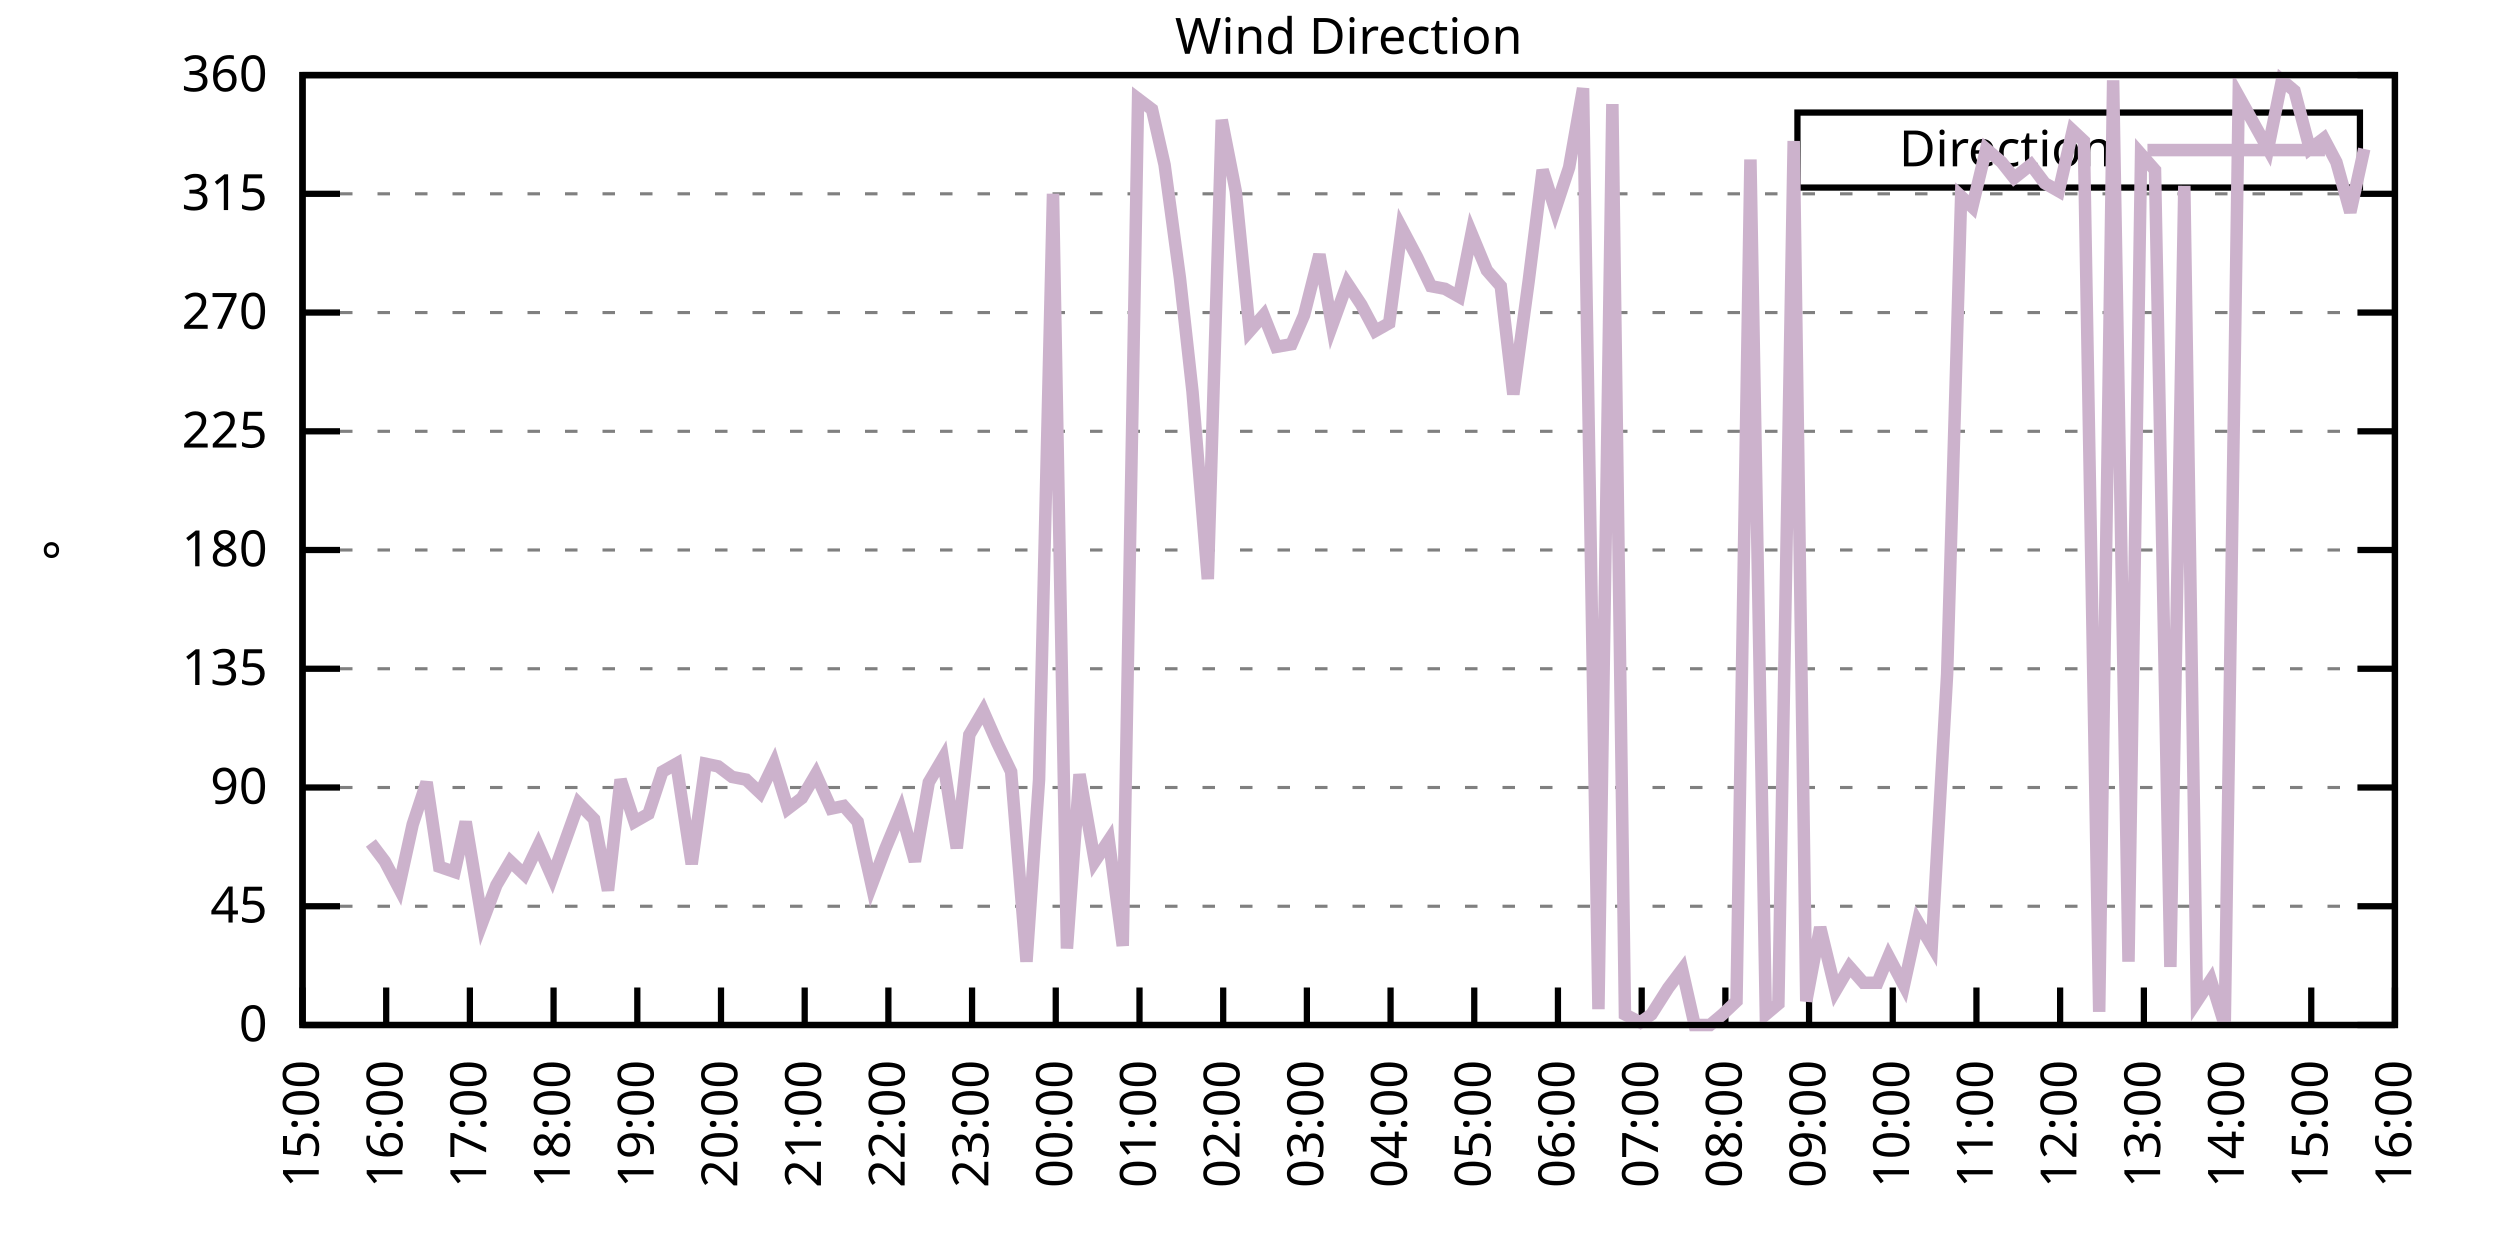
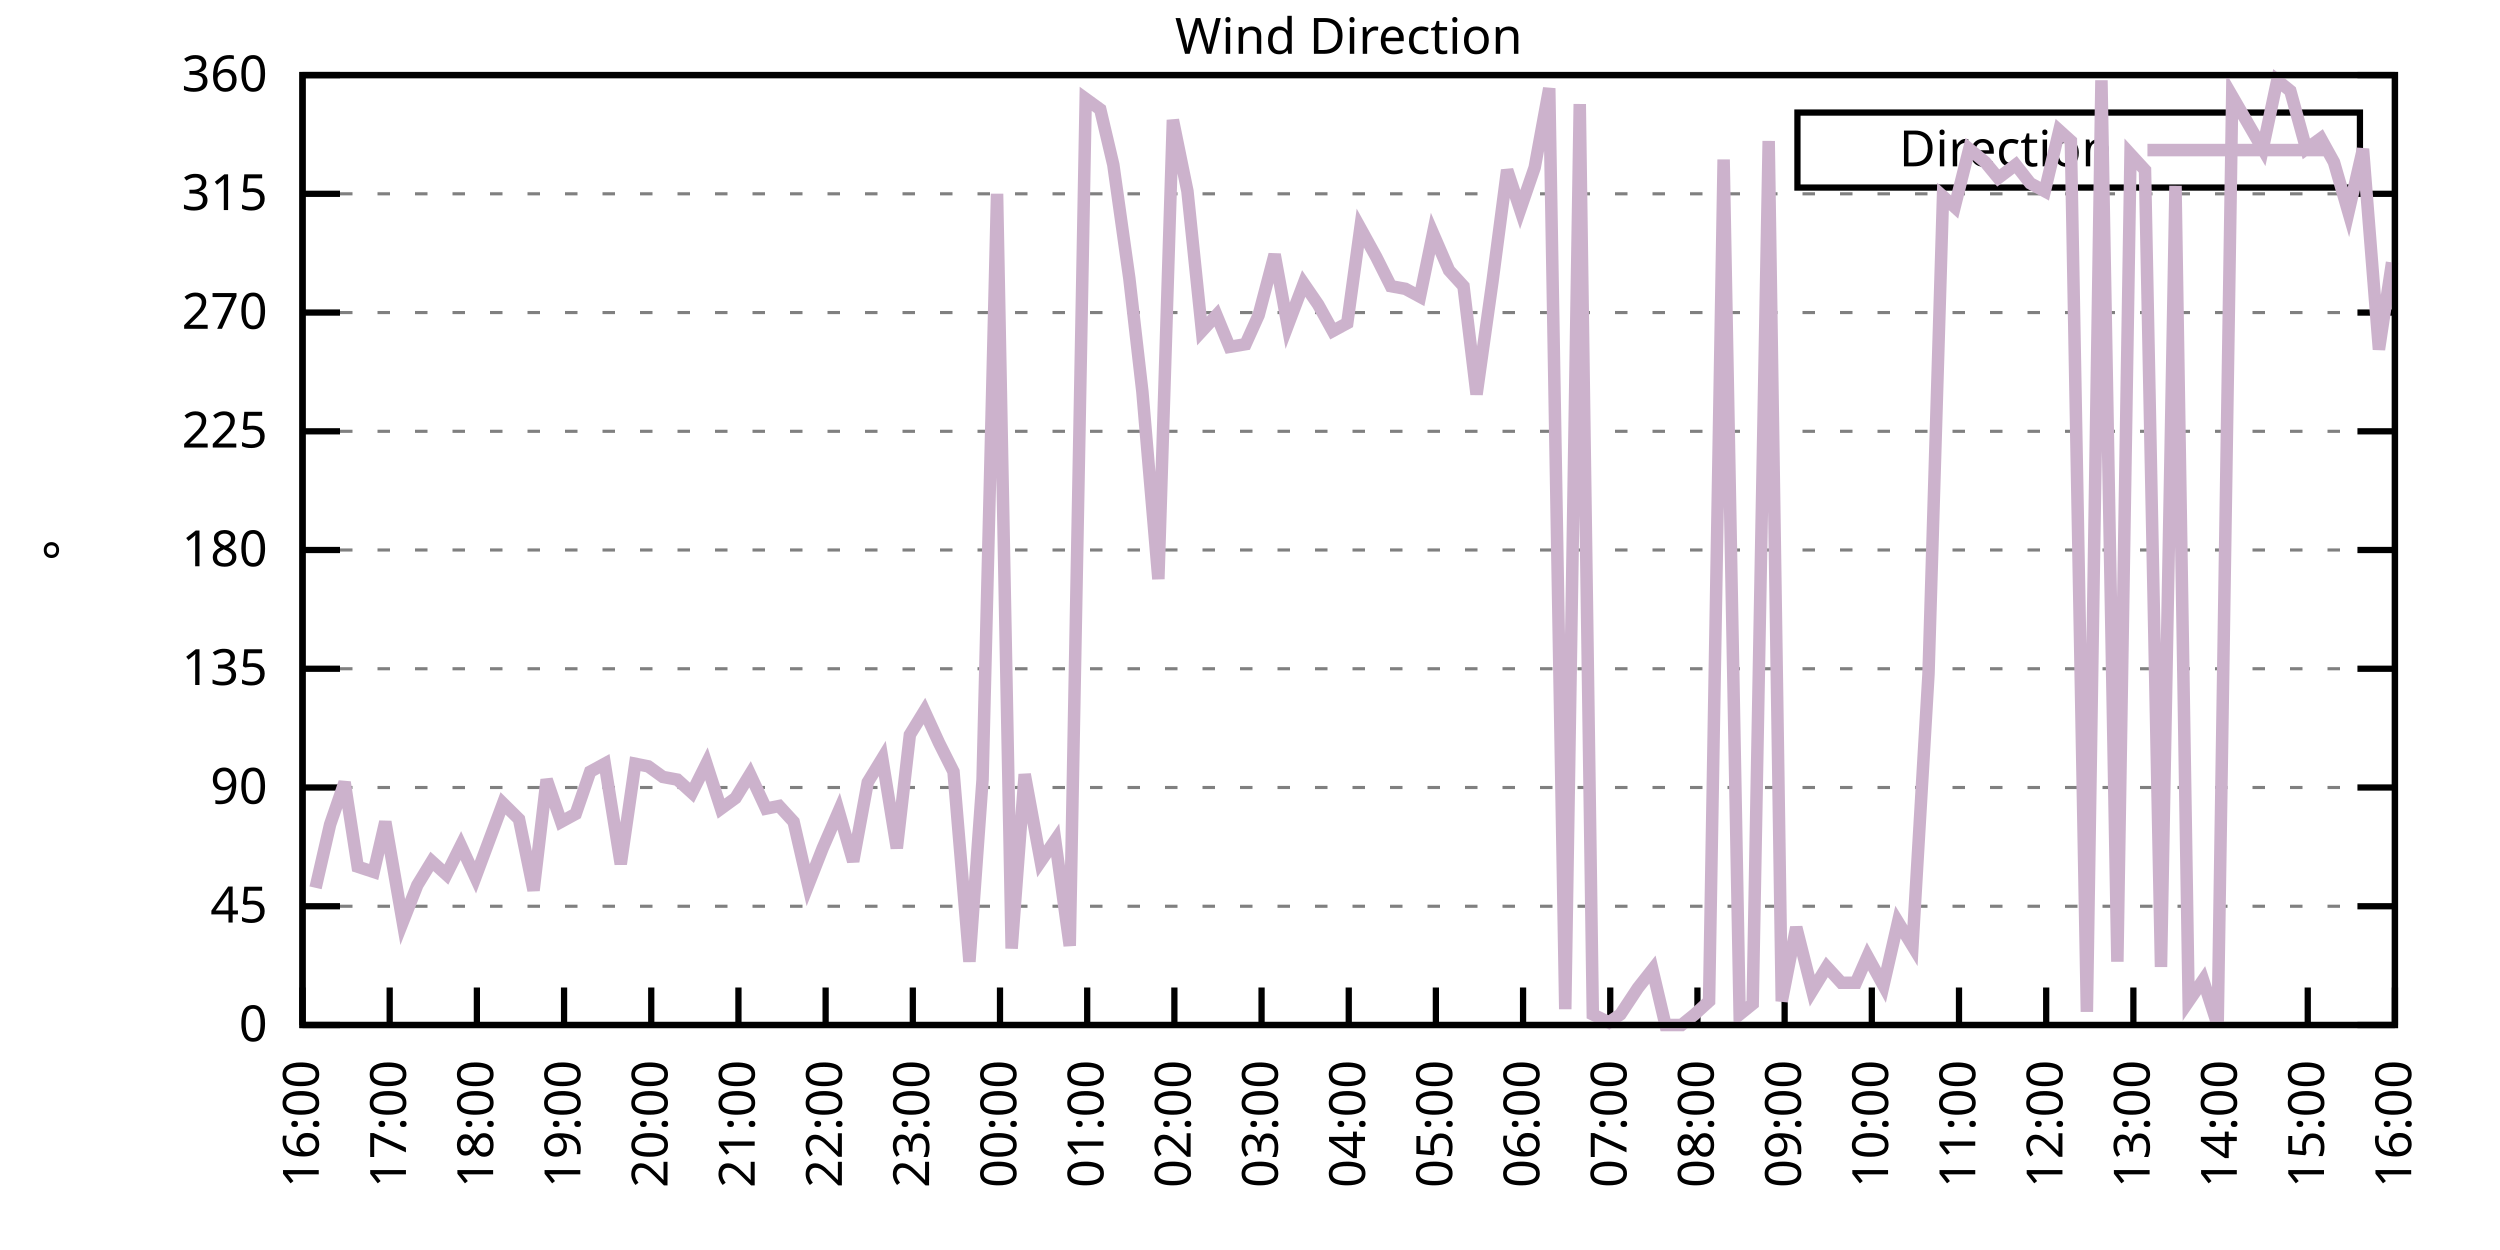
<svg xmlns="http://www.w3.org/2000/svg" xmlns:xlink="http://www.w3.org/1999/xlink" width="400" height="200" viewBox="0 0 400 200">
  <g id="gnuplot_canvas">
    <rect x="0" y="0" width="400" height="200" fill="none" />
    <defs>
      <circle id="gpDot" r="0.5" stroke-width="0.5" stroke="currentColor" />
      <path id="gpPt0" stroke-width="0.333" stroke="currentColor" d="M-1,0 h2 M0,-1 v2" />
      <path id="gpPt1" stroke-width="0.333" stroke="currentColor" d="M-1,-1 L1,1 M1,-1 L-1,1" />
      <path id="gpPt2" stroke-width="0.333" stroke="currentColor" d="M-1,0 L1,0 M0,-1 L0,1 M-1,-1 L1,1 M-1,1 L1,-1" />
      <rect id="gpPt3" stroke-width="0.333" stroke="currentColor" x="-1" y="-1" width="2" height="2" />
      <rect id="gpPt4" stroke-width="0.333" stroke="currentColor" fill="currentColor" x="-1" y="-1" width="2" height="2" />
      <circle id="gpPt5" stroke-width="0.333" stroke="currentColor" cx="0" cy="0" r="1" />
      <use xlink:href="#gpPt5" id="gpPt6" fill="currentColor" stroke="none" />
      <path id="gpPt7" stroke-width="0.333" stroke="currentColor" d="M0,-1.33 L-1.33,0.67 L1.33,0.67 z" />
      <use xlink:href="#gpPt7" id="gpPt8" fill="currentColor" stroke="none" />
      <use xlink:href="#gpPt7" id="gpPt9" stroke="currentColor" transform="rotate(180)" />
      <use xlink:href="#gpPt9" id="gpPt10" fill="currentColor" stroke="none" />
      <use xlink:href="#gpPt3" id="gpPt11" stroke="currentColor" transform="rotate(45)" />
      <use xlink:href="#gpPt11" id="gpPt12" fill="currentColor" stroke="none" />
      <path id="gpPt13" stroke-width="0.333" stroke="currentColor" d="M0,1.330 L1.265,0.411 L0.782,-1.067 L-0.782,-1.076 L-1.265,0.411 z" />
      <use xlink:href="#gpPt13" id="gpPt14" fill="currentColor" stroke="none" />
      <filter id="textbox" filterUnits="objectBoundingBox" x="0" y="0" height="1" width="1">
        <feFlood flood-color="white" flood-opacity="1" result="bgnd" />
        <feComposite in="SourceGraphic" in2="bgnd" operator="atop" />
      </filter>
      <filter id="greybox" filterUnits="objectBoundingBox" x="0" y="0" height="1" width="1">
        <feFlood flood-color="lightgrey" flood-opacity="1" result="grey" />
        <feComposite in="SourceGraphic" in2="grey" operator="atop" />
      </filter>
    </defs>
    <g fill="none" color="white" stroke="currentColor" stroke-width="1.00" stroke-linecap="butt" stroke-linejoin="miter">
</g>
    <g fill="none" color="black" stroke="currentColor" stroke-width="1.00" stroke-linecap="butt" stroke-linejoin="miter">
      <g stroke="none" shape-rendering="crispEdges">
        <polygon fill="rgb(255, 255, 255)" points="48.40,164.00 383.18,164.00 383.18,12.02 48.40,12.02 " />
      </g>
    </g>
    <g fill="none" color="black" stroke="currentColor" stroke-width="1.00" stroke-linecap="butt" stroke-linejoin="miter">
</g>
    <g fill="none" color="black" stroke="black" stroke-width="0.50" stroke-linecap="butt" stroke-linejoin="miter">
</g>
    <g fill="none" color="gray" stroke="currentColor" stroke-width="0.50" stroke-linecap="butt" stroke-linejoin="miter">
      <path stroke="gray" stroke-dasharray="2,4" class="gridline" d="M48.40,164.00 L383.19,164.00  " />
    </g>
    <g fill="none" color="gray" stroke="gray" stroke-width="1.00" stroke-linecap="butt" stroke-linejoin="miter">
</g>
    <g fill="none" color="black" stroke="currentColor" stroke-width="1.00" stroke-linecap="butt" stroke-linejoin="miter">
      <path stroke="black" d="M48.40,164.00 L54.40,164.00 M383.19,164.00 L377.19,164.00  " />
      <g transform="translate(42.80,166.60)" stroke="none" fill="black" font-family="Sans" font-size="8.00" text-anchor="end">
        <text>
          <tspan font-family="Sans"> 0</tspan>
        </text>
      </g>
    </g>
    <g fill="none" color="black" stroke="currentColor" stroke-width="1.00" stroke-linecap="butt" stroke-linejoin="miter">
</g>
    <g fill="none" color="black" stroke="black" stroke-width="0.50" stroke-linecap="butt" stroke-linejoin="miter">
</g>
    <g fill="none" color="gray" stroke="currentColor" stroke-width="0.50" stroke-linecap="butt" stroke-linejoin="miter">
      <path stroke="gray" stroke-dasharray="2,4" class="gridline" d="M48.40,145.00 L383.19,145.00  " />
    </g>
    <g fill="none" color="gray" stroke="gray" stroke-width="1.00" stroke-linecap="butt" stroke-linejoin="miter">
</g>
    <g fill="none" color="black" stroke="currentColor" stroke-width="1.00" stroke-linecap="butt" stroke-linejoin="miter">
      <path stroke="black" d="M48.40,145.00 L54.40,145.00 M383.19,145.00 L377.19,145.00  " />
      <g transform="translate(42.80,147.60)" stroke="none" fill="black" font-family="Sans" font-size="8.00" text-anchor="end">
        <text>
          <tspan font-family="Sans"> 45</tspan>
        </text>
      </g>
    </g>
    <g fill="none" color="black" stroke="currentColor" stroke-width="1.00" stroke-linecap="butt" stroke-linejoin="miter">
</g>
    <g fill="none" color="black" stroke="black" stroke-width="0.50" stroke-linecap="butt" stroke-linejoin="miter">
</g>
    <g fill="none" color="gray" stroke="currentColor" stroke-width="0.50" stroke-linecap="butt" stroke-linejoin="miter">
      <path stroke="gray" stroke-dasharray="2,4" class="gridline" d="M48.40,126.00 L383.19,126.00  " />
    </g>
    <g fill="none" color="gray" stroke="gray" stroke-width="1.00" stroke-linecap="butt" stroke-linejoin="miter">
</g>
    <g fill="none" color="black" stroke="currentColor" stroke-width="1.00" stroke-linecap="butt" stroke-linejoin="miter">
      <path stroke="black" d="M48.40,126.00 L54.40,126.00 M383.19,126.00 L377.19,126.00  " />
      <g transform="translate(42.80,128.60)" stroke="none" fill="black" font-family="Sans" font-size="8.00" text-anchor="end">
        <text>
          <tspan font-family="Sans"> 90</tspan>
        </text>
      </g>
    </g>
    <g fill="none" color="black" stroke="currentColor" stroke-width="1.00" stroke-linecap="butt" stroke-linejoin="miter">
</g>
    <g fill="none" color="black" stroke="black" stroke-width="0.50" stroke-linecap="butt" stroke-linejoin="miter">
</g>
    <g fill="none" color="gray" stroke="currentColor" stroke-width="0.50" stroke-linecap="butt" stroke-linejoin="miter">
      <path stroke="gray" stroke-dasharray="2,4" class="gridline" d="M48.40,107.00 L383.19,107.00  " />
    </g>
    <g fill="none" color="gray" stroke="gray" stroke-width="1.00" stroke-linecap="butt" stroke-linejoin="miter">
</g>
    <g fill="none" color="black" stroke="currentColor" stroke-width="1.00" stroke-linecap="butt" stroke-linejoin="miter">
      <path stroke="black" d="M48.40,107.00 L54.40,107.00 M383.19,107.00 L377.19,107.00  " />
      <g transform="translate(42.80,109.60)" stroke="none" fill="black" font-family="Sans" font-size="8.00" text-anchor="end">
        <text>
          <tspan font-family="Sans"> 135</tspan>
        </text>
      </g>
    </g>
    <g fill="none" color="black" stroke="currentColor" stroke-width="1.00" stroke-linecap="butt" stroke-linejoin="miter">
</g>
    <g fill="none" color="black" stroke="black" stroke-width="0.50" stroke-linecap="butt" stroke-linejoin="miter">
</g>
    <g fill="none" color="gray" stroke="currentColor" stroke-width="0.50" stroke-linecap="butt" stroke-linejoin="miter">
      <path stroke="gray" stroke-dasharray="2,4" class="gridline" d="M48.40,88.00 L383.19,88.00  " />
    </g>
    <g fill="none" color="gray" stroke="gray" stroke-width="1.00" stroke-linecap="butt" stroke-linejoin="miter">
</g>
    <g fill="none" color="black" stroke="currentColor" stroke-width="1.00" stroke-linecap="butt" stroke-linejoin="miter">
      <path stroke="black" d="M48.40,88.00 L54.40,88.00 M383.19,88.00 L377.19,88.00  " />
      <g transform="translate(42.80,90.60)" stroke="none" fill="black" font-family="Sans" font-size="8.00" text-anchor="end">
        <text>
          <tspan font-family="Sans"> 180</tspan>
        </text>
      </g>
    </g>
    <g fill="none" color="black" stroke="currentColor" stroke-width="1.00" stroke-linecap="butt" stroke-linejoin="miter">
</g>
    <g fill="none" color="black" stroke="black" stroke-width="0.50" stroke-linecap="butt" stroke-linejoin="miter">
</g>
    <g fill="none" color="gray" stroke="currentColor" stroke-width="0.50" stroke-linecap="butt" stroke-linejoin="miter">
      <path stroke="gray" stroke-dasharray="2,4" class="gridline" d="M48.40,69.01 L383.19,69.01  " />
    </g>
    <g fill="none" color="gray" stroke="gray" stroke-width="1.00" stroke-linecap="butt" stroke-linejoin="miter">
</g>
    <g fill="none" color="black" stroke="currentColor" stroke-width="1.00" stroke-linecap="butt" stroke-linejoin="miter">
      <path stroke="black" d="M48.40,69.01 L54.40,69.01 M383.19,69.01 L377.19,69.01  " />
      <g transform="translate(42.80,71.61)" stroke="none" fill="black" font-family="Sans" font-size="8.00" text-anchor="end">
        <text>
          <tspan font-family="Sans"> 225</tspan>
        </text>
      </g>
    </g>
    <g fill="none" color="black" stroke="currentColor" stroke-width="1.00" stroke-linecap="butt" stroke-linejoin="miter">
</g>
    <g fill="none" color="black" stroke="black" stroke-width="0.50" stroke-linecap="butt" stroke-linejoin="miter">
</g>
    <g fill="none" color="gray" stroke="currentColor" stroke-width="0.50" stroke-linecap="butt" stroke-linejoin="miter">
      <path stroke="gray" stroke-dasharray="2,4" class="gridline" d="M48.40,50.01 L383.19,50.01  " />
    </g>
    <g fill="none" color="gray" stroke="gray" stroke-width="1.00" stroke-linecap="butt" stroke-linejoin="miter">
</g>
    <g fill="none" color="black" stroke="currentColor" stroke-width="1.00" stroke-linecap="butt" stroke-linejoin="miter">
      <path stroke="black" d="M48.40,50.01 L54.40,50.01 M383.19,50.01 L377.19,50.01  " />
      <g transform="translate(42.80,52.61)" stroke="none" fill="black" font-family="Sans" font-size="8.00" text-anchor="end">
        <text>
          <tspan font-family="Sans"> 270</tspan>
        </text>
      </g>
    </g>
    <g fill="none" color="black" stroke="currentColor" stroke-width="1.00" stroke-linecap="butt" stroke-linejoin="miter">
</g>
    <g fill="none" color="black" stroke="black" stroke-width="0.50" stroke-linecap="butt" stroke-linejoin="miter">
</g>
    <g fill="none" color="gray" stroke="currentColor" stroke-width="0.50" stroke-linecap="butt" stroke-linejoin="miter">
      <path stroke="gray" stroke-dasharray="2,4" class="gridline" d="M48.40,31.01 L383.19,31.01  " />
    </g>
    <g fill="none" color="gray" stroke="gray" stroke-width="1.00" stroke-linecap="butt" stroke-linejoin="miter">
</g>
    <g fill="none" color="black" stroke="currentColor" stroke-width="1.00" stroke-linecap="butt" stroke-linejoin="miter">
      <path stroke="black" d="M48.40,31.01 L54.40,31.01 M383.19,31.01 L377.19,31.01  " />
      <g transform="translate(42.80,33.61)" stroke="none" fill="black" font-family="Sans" font-size="8.00" text-anchor="end">
        <text>
          <tspan font-family="Sans"> 315</tspan>
        </text>
      </g>
    </g>
    <g fill="none" color="black" stroke="currentColor" stroke-width="1.00" stroke-linecap="butt" stroke-linejoin="miter">
</g>
    <g fill="none" color="black" stroke="black" stroke-width="0.50" stroke-linecap="butt" stroke-linejoin="miter">
</g>
    <g fill="none" color="gray" stroke="currentColor" stroke-width="0.50" stroke-linecap="butt" stroke-linejoin="miter">
      <path stroke="gray" stroke-dasharray="2,4" class="gridline" d="M48.40,12.01 L383.19,12.01  " />
    </g>
    <g fill="none" color="gray" stroke="gray" stroke-width="1.00" stroke-linecap="butt" stroke-linejoin="miter">
</g>
    <g fill="none" color="black" stroke="currentColor" stroke-width="1.00" stroke-linecap="butt" stroke-linejoin="miter">
      <path stroke="black" d="M48.40,12.01 L54.40,12.01 M383.19,12.01 L377.19,12.01  " />
      <g transform="translate(42.80,14.61)" stroke="none" fill="black" font-family="Sans" font-size="8.00" text-anchor="end">
        <text>
          <tspan font-family="Sans"> 360</tspan>
        </text>
      </g>
    </g>
    <g fill="none" color="black" stroke="currentColor" stroke-width="1.00" stroke-linecap="butt" stroke-linejoin="miter">
      <path stroke="black" d="M48.40,164.00 L48.40,158.00  " />
      <g transform="translate(51.00,169.60) rotate(270.00)" stroke="none" fill="black" font-family="Sans" font-size="8.00" text-anchor="end">
        <text>
-           <tspan font-family="Sans">15:00</tspan>
-         </text>
-       </g>
-     </g>
-     <g fill="none" color="black" stroke="currentColor" stroke-width="1.00" stroke-linecap="butt" stroke-linejoin="miter">
-       <path stroke="black" d="M61.79,164.00 L61.79,158.00  " />
-       <g transform="translate(64.39,169.60) rotate(270.00)" stroke="none" fill="black" font-family="Sans" font-size="8.00" text-anchor="end">
-         <text>
          <tspan font-family="Sans">16:00</tspan>
        </text>
      </g>
    </g>
    <g fill="none" color="black" stroke="currentColor" stroke-width="1.00" stroke-linecap="butt" stroke-linejoin="miter">
-       <path stroke="black" d="M75.18,164.00 L75.18,158.00  " />
-       <g transform="translate(77.78,169.60) rotate(270.00)" stroke="none" fill="black" font-family="Sans" font-size="8.00" text-anchor="end">
+       <path stroke="black" d="M62.35,164.00 L62.35,158.00  " />
+       <g transform="translate(64.95,169.60) rotate(270.00)" stroke="none" fill="black" font-family="Sans" font-size="8.00" text-anchor="end">
        <text>
          <tspan font-family="Sans">17:00</tspan>
        </text>
      </g>
    </g>
    <g fill="none" color="black" stroke="currentColor" stroke-width="1.00" stroke-linecap="butt" stroke-linejoin="miter">
-       <path stroke="black" d="M88.57,164.00 L88.57,158.00  " />
-       <g transform="translate(91.17,169.60) rotate(270.00)" stroke="none" fill="black" font-family="Sans" font-size="8.00" text-anchor="end">
+       <path stroke="black" d="M76.30,164.00 L76.30,158.00  " />
+       <g transform="translate(78.90,169.60) rotate(270.00)" stroke="none" fill="black" font-family="Sans" font-size="8.00" text-anchor="end">
        <text>
          <tspan font-family="Sans">18:00</tspan>
        </text>
      </g>
    </g>
    <g fill="none" color="black" stroke="currentColor" stroke-width="1.00" stroke-linecap="butt" stroke-linejoin="miter">
-       <path stroke="black" d="M101.97,164.00 L101.97,158.00  " />
-       <g transform="translate(104.57,169.60) rotate(270.00)" stroke="none" fill="black" font-family="Sans" font-size="8.00" text-anchor="end">
+       <path stroke="black" d="M90.25,164.00 L90.25,158.00  " />
+       <g transform="translate(92.85,169.60) rotate(270.00)" stroke="none" fill="black" font-family="Sans" font-size="8.00" text-anchor="end">
        <text>
          <tspan font-family="Sans">19:00</tspan>
        </text>
      </g>
    </g>
    <g fill="none" color="black" stroke="currentColor" stroke-width="1.00" stroke-linecap="butt" stroke-linejoin="miter">
-       <path stroke="black" d="M115.36,164.00 L115.36,158.00  " />
-       <g transform="translate(117.96,169.60) rotate(270.00)" stroke="none" fill="black" font-family="Sans" font-size="8.00" text-anchor="end">
+       <path stroke="black" d="M104.20,164.00 L104.20,158.00  " />
+       <g transform="translate(106.80,169.60) rotate(270.00)" stroke="none" fill="black" font-family="Sans" font-size="8.00" text-anchor="end">
        <text>
          <tspan font-family="Sans">20:00</tspan>
        </text>
      </g>
    </g>
    <g fill="none" color="black" stroke="currentColor" stroke-width="1.00" stroke-linecap="butt" stroke-linejoin="miter">
-       <path stroke="black" d="M128.75,164.00 L128.75,158.00  " />
-       <g transform="translate(131.35,169.60) rotate(270.00)" stroke="none" fill="black" font-family="Sans" font-size="8.00" text-anchor="end">
+       <path stroke="black" d="M118.15,164.00 L118.15,158.00  " />
+       <g transform="translate(120.75,169.60) rotate(270.00)" stroke="none" fill="black" font-family="Sans" font-size="8.00" text-anchor="end">
        <text>
          <tspan font-family="Sans">21:00</tspan>
        </text>
      </g>
    </g>
    <g fill="none" color="black" stroke="currentColor" stroke-width="1.00" stroke-linecap="butt" stroke-linejoin="miter">
-       <path stroke="black" d="M142.14,164.00 L142.14,158.00  " />
-       <g transform="translate(144.74,169.60) rotate(270.00)" stroke="none" fill="black" font-family="Sans" font-size="8.00" text-anchor="end">
+       <path stroke="black" d="M132.10,164.00 L132.10,158.00  " />
+       <g transform="translate(134.70,169.60) rotate(270.00)" stroke="none" fill="black" font-family="Sans" font-size="8.00" text-anchor="end">
        <text>
          <tspan font-family="Sans">22:00</tspan>
        </text>
      </g>
    </g>
    <g fill="none" color="black" stroke="currentColor" stroke-width="1.00" stroke-linecap="butt" stroke-linejoin="miter">
-       <path stroke="black" d="M155.53,164.00 L155.53,158.00  " />
-       <g transform="translate(158.13,169.60) rotate(270.00)" stroke="none" fill="black" font-family="Sans" font-size="8.00" text-anchor="end">
+       <path stroke="black" d="M146.05,164.00 L146.05,158.00  " />
+       <g transform="translate(148.65,169.60) rotate(270.00)" stroke="none" fill="black" font-family="Sans" font-size="8.00" text-anchor="end">
        <text>
          <tspan font-family="Sans">23:00</tspan>
        </text>
      </g>
    </g>
    <g fill="none" color="black" stroke="currentColor" stroke-width="1.00" stroke-linecap="butt" stroke-linejoin="miter">
-       <path stroke="black" d="M168.92,164.00 L168.92,158.00  " />
-       <g transform="translate(171.52,169.60) rotate(270.00)" stroke="none" fill="black" font-family="Sans" font-size="8.00" text-anchor="end">
+       <path stroke="black" d="M160.00,164.00 L160.00,158.00  " />
+       <g transform="translate(162.60,169.60) rotate(270.00)" stroke="none" fill="black" font-family="Sans" font-size="8.00" text-anchor="end">
        <text>
          <tspan font-family="Sans">00:00</tspan>
        </text>
      </g>
    </g>
    <g fill="none" color="black" stroke="currentColor" stroke-width="1.00" stroke-linecap="butt" stroke-linejoin="miter">
-       <path stroke="black" d="M182.32,164.00 L182.32,158.00  " />
-       <g transform="translate(184.92,169.60) rotate(270.00)" stroke="none" fill="black" font-family="Sans" font-size="8.00" text-anchor="end">
+       <path stroke="black" d="M173.95,164.00 L173.95,158.00  " />
+       <g transform="translate(176.55,169.60) rotate(270.00)" stroke="none" fill="black" font-family="Sans" font-size="8.00" text-anchor="end">
        <text>
          <tspan font-family="Sans">01:00</tspan>
        </text>
      </g>
    </g>
    <g fill="none" color="black" stroke="currentColor" stroke-width="1.00" stroke-linecap="butt" stroke-linejoin="miter">
-       <path stroke="black" d="M195.71,164.00 L195.71,158.00  " />
-       <g transform="translate(198.31,169.60) rotate(270.00)" stroke="none" fill="black" font-family="Sans" font-size="8.00" text-anchor="end">
+       <path stroke="black" d="M187.90,164.00 L187.90,158.00  " />
+       <g transform="translate(190.50,169.60) rotate(270.00)" stroke="none" fill="black" font-family="Sans" font-size="8.00" text-anchor="end">
        <text>
          <tspan font-family="Sans">02:00</tspan>
        </text>
      </g>
    </g>
    <g fill="none" color="black" stroke="currentColor" stroke-width="1.00" stroke-linecap="butt" stroke-linejoin="miter">
-       <path stroke="black" d="M209.10,164.00 L209.10,158.00  " />
-       <g transform="translate(211.70,169.60) rotate(270.00)" stroke="none" fill="black" font-family="Sans" font-size="8.00" text-anchor="end">
+       <path stroke="black" d="M201.85,164.00 L201.85,158.00  " />
+       <g transform="translate(204.45,169.60) rotate(270.00)" stroke="none" fill="black" font-family="Sans" font-size="8.00" text-anchor="end">
        <text>
          <tspan font-family="Sans">03:00</tspan>
        </text>
      </g>
    </g>
    <g fill="none" color="black" stroke="currentColor" stroke-width="1.00" stroke-linecap="butt" stroke-linejoin="miter">
-       <path stroke="black" d="M222.49,164.00 L222.49,158.00  " />
-       <g transform="translate(225.09,169.60) rotate(270.00)" stroke="none" fill="black" font-family="Sans" font-size="8.00" text-anchor="end">
+       <path stroke="black" d="M215.80,164.00 L215.80,158.00  " />
+       <g transform="translate(218.40,169.60) rotate(270.00)" stroke="none" fill="black" font-family="Sans" font-size="8.00" text-anchor="end">
        <text>
          <tspan font-family="Sans">04:00</tspan>
        </text>
      </g>
    </g>
    <g fill="none" color="black" stroke="currentColor" stroke-width="1.00" stroke-linecap="butt" stroke-linejoin="miter">
-       <path stroke="black" d="M235.88,164.00 L235.88,158.00  " />
-       <g transform="translate(238.48,169.60) rotate(270.00)" stroke="none" fill="black" font-family="Sans" font-size="8.00" text-anchor="end">
+       <path stroke="black" d="M229.74,164.00 L229.74,158.00  " />
+       <g transform="translate(232.34,169.60) rotate(270.00)" stroke="none" fill="black" font-family="Sans" font-size="8.00" text-anchor="end">
        <text>
          <tspan font-family="Sans">05:00</tspan>
        </text>
      </g>
    </g>
    <g fill="none" color="black" stroke="currentColor" stroke-width="1.00" stroke-linecap="butt" stroke-linejoin="miter">
-       <path stroke="black" d="M249.27,164.00 L249.27,158.00  " />
-       <g transform="translate(251.87,169.60) rotate(270.00)" stroke="none" fill="black" font-family="Sans" font-size="8.00" text-anchor="end">
+       <path stroke="black" d="M243.69,164.00 L243.69,158.00  " />
+       <g transform="translate(246.29,169.60) rotate(270.00)" stroke="none" fill="black" font-family="Sans" font-size="8.00" text-anchor="end">
        <text>
          <tspan font-family="Sans">06:00</tspan>
        </text>
      </g>
    </g>
    <g fill="none" color="black" stroke="currentColor" stroke-width="1.00" stroke-linecap="butt" stroke-linejoin="miter">
-       <path stroke="black" d="M262.67,164.00 L262.67,158.00  " />
-       <g transform="translate(265.27,169.60) rotate(270.00)" stroke="none" fill="black" font-family="Sans" font-size="8.00" text-anchor="end">
+       <path stroke="black" d="M257.64,164.00 L257.64,158.00  " />
+       <g transform="translate(260.24,169.60) rotate(270.00)" stroke="none" fill="black" font-family="Sans" font-size="8.00" text-anchor="end">
        <text>
          <tspan font-family="Sans">07:00</tspan>
        </text>
      </g>
    </g>
    <g fill="none" color="black" stroke="currentColor" stroke-width="1.00" stroke-linecap="butt" stroke-linejoin="miter">
-       <path stroke="black" d="M276.06,164.00 L276.06,158.00  " />
-       <g transform="translate(278.66,169.60) rotate(270.00)" stroke="none" fill="black" font-family="Sans" font-size="8.00" text-anchor="end">
+       <path stroke="black" d="M271.59,164.00 L271.59,158.00  " />
+       <g transform="translate(274.19,169.60) rotate(270.00)" stroke="none" fill="black" font-family="Sans" font-size="8.00" text-anchor="end">
        <text>
          <tspan font-family="Sans">08:00</tspan>
        </text>
      </g>
    </g>
    <g fill="none" color="black" stroke="currentColor" stroke-width="1.00" stroke-linecap="butt" stroke-linejoin="miter">
-       <path stroke="black" d="M289.45,164.00 L289.45,158.00  " />
-       <g transform="translate(292.05,169.60) rotate(270.00)" stroke="none" fill="black" font-family="Sans" font-size="8.00" text-anchor="end">
+       <path stroke="black" d="M285.54,164.00 L285.54,158.00  " />
+       <g transform="translate(288.14,169.60) rotate(270.00)" stroke="none" fill="black" font-family="Sans" font-size="8.00" text-anchor="end">
        <text>
          <tspan font-family="Sans">09:00</tspan>
        </text>
      </g>
    </g>
    <g fill="none" color="black" stroke="currentColor" stroke-width="1.00" stroke-linecap="butt" stroke-linejoin="miter">
-       <path stroke="black" d="M302.84,164.00 L302.84,158.00  " />
-       <g transform="translate(305.44,169.60) rotate(270.00)" stroke="none" fill="black" font-family="Sans" font-size="8.00" text-anchor="end">
+       <path stroke="black" d="M299.49,164.00 L299.49,158.00  " />
+       <g transform="translate(302.09,169.60) rotate(270.00)" stroke="none" fill="black" font-family="Sans" font-size="8.00" text-anchor="end">
        <text>
          <tspan font-family="Sans">10:00</tspan>
        </text>
      </g>
    </g>
    <g fill="none" color="black" stroke="currentColor" stroke-width="1.00" stroke-linecap="butt" stroke-linejoin="miter">
-       <path stroke="black" d="M316.23,164.00 L316.23,158.00  " />
-       <g transform="translate(318.83,169.60) rotate(270.00)" stroke="none" fill="black" font-family="Sans" font-size="8.00" text-anchor="end">
+       <path stroke="black" d="M313.44,164.00 L313.44,158.00  " />
+       <g transform="translate(316.04,169.60) rotate(270.00)" stroke="none" fill="black" font-family="Sans" font-size="8.00" text-anchor="end">
        <text>
          <tspan font-family="Sans">11:00</tspan>
        </text>
      </g>
    </g>
    <g fill="none" color="black" stroke="currentColor" stroke-width="1.00" stroke-linecap="butt" stroke-linejoin="miter">
-       <path stroke="black" d="M329.62,164.00 L329.62,158.00  " />
-       <g transform="translate(332.22,169.60) rotate(270.00)" stroke="none" fill="black" font-family="Sans" font-size="8.00" text-anchor="end">
+       <path stroke="black" d="M327.39,164.00 L327.39,158.00  " />
+       <g transform="translate(329.99,169.60) rotate(270.00)" stroke="none" fill="black" font-family="Sans" font-size="8.00" text-anchor="end">
        <text>
          <tspan font-family="Sans">12:00</tspan>
        </text>
      </g>
    </g>
    <g fill="none" color="black" stroke="currentColor" stroke-width="1.00" stroke-linecap="butt" stroke-linejoin="miter">
-       <path stroke="black" d="M343.02,164.00 L343.02,158.00  " />
-       <g transform="translate(345.62,169.60) rotate(270.00)" stroke="none" fill="black" font-family="Sans" font-size="8.00" text-anchor="end">
+       <path stroke="black" d="M341.34,164.00 L341.34,158.00  " />
+       <g transform="translate(343.94,169.60) rotate(270.00)" stroke="none" fill="black" font-family="Sans" font-size="8.00" text-anchor="end">
        <text>
          <tspan font-family="Sans">13:00</tspan>
        </text>
      </g>
    </g>
    <g fill="none" color="black" stroke="currentColor" stroke-width="1.00" stroke-linecap="butt" stroke-linejoin="miter">
-       <path stroke="black" d="M356.41,164.00 L356.41,158.00  " />
-       <g transform="translate(359.01,169.60) rotate(270.00)" stroke="none" fill="black" font-family="Sans" font-size="8.00" text-anchor="end">
+       <path stroke="black" d="M355.29,164.00 L355.29,158.00  " />
+       <g transform="translate(357.89,169.60) rotate(270.00)" stroke="none" fill="black" font-family="Sans" font-size="8.00" text-anchor="end">
        <text>
          <tspan font-family="Sans">14:00</tspan>
        </text>
      </g>
    </g>
    <g fill="none" color="black" stroke="currentColor" stroke-width="1.00" stroke-linecap="butt" stroke-linejoin="miter">
-       <path stroke="black" d="M369.80,164.00 L369.80,158.00  " />
-       <g transform="translate(372.40,169.60) rotate(270.00)" stroke="none" fill="black" font-family="Sans" font-size="8.00" text-anchor="end">
+       <path stroke="black" d="M369.24,164.00 L369.24,158.00  " />
+       <g transform="translate(371.84,169.60) rotate(270.00)" stroke="none" fill="black" font-family="Sans" font-size="8.00" text-anchor="end">
        <text>
          <tspan font-family="Sans">15:00</tspan>
        </text>
      </g>
    </g>
    <g fill="none" color="black" stroke="currentColor" stroke-width="1.00" stroke-linecap="butt" stroke-linejoin="miter">
      <path stroke="black" d="M383.19,164.00 L383.19,158.00  " />
      <g transform="translate(385.79,169.60) rotate(270.00)" stroke="none" fill="black" font-family="Sans" font-size="8.00" text-anchor="end">
        <text>
          <tspan font-family="Sans">16:00</tspan>
        </text>
      </g>
    </g>
    <g fill="none" color="black" stroke="currentColor" stroke-width="1.00" stroke-linecap="butt" stroke-linejoin="miter">
</g>
    <g fill="none" color="black" stroke="currentColor" stroke-width="1.00" stroke-linecap="butt" stroke-linejoin="miter">
      <path stroke="black" d="M48.40,12.01 L48.40,164.00 L383.19,164.00 L383.19,12.01 L48.40,12.01 Z  " />
    </g>
    <g fill="none" color="black" stroke="currentColor" stroke-width="1.00" stroke-linecap="butt" stroke-linejoin="miter">
</g>
    <g fill="none" color="black" stroke="currentColor" stroke-width="1.00" stroke-linecap="butt" stroke-linejoin="miter">
      <path stroke="black" d="M287.59,30.01 L287.59,18.01 L377.59,18.01 L377.59,30.01 L287.59,30.01 Z  " />
    </g>
    <g id="Wind_direction_plot_1">
      <g fill="none" color="white" stroke="black" stroke-width="2.00" stroke-linecap="butt" stroke-linejoin="miter">
</g>
      <g fill="none" color="black" stroke="currentColor" stroke-width="2.00" stroke-linecap="butt" stroke-linejoin="miter">
        <g transform="translate(337.99,26.61)" stroke="none" fill="black" font-family="Sans" font-size="8.00" text-anchor="end">
          <text>
            <tspan font-family="Sans">Direction</tspan>
          </text>
        </g>
      </g>
      <g fill="none" color="black" stroke="currentColor" stroke-width="2.00" stroke-linecap="butt" stroke-linejoin="miter">
-         <path stroke="rgb(204, 178, 204)" d="M343.59,24.01 L371.99,24.01 M59.34,134.87 L61.57,137.82 L63.80,142.05 L66.03,131.91 L68.26,125.16 L70.27,138.67   L72.73,139.51 L74.51,131.49 L77.19,147.53 L79.42,141.62 L81.66,137.82 L83.89,139.93 L86.12,135.29 L88.35,140.36   L92.59,128.54 L95.05,131.07 L97.28,142.47 L99.29,124.74 L101.52,131.49 L103.75,130.22 L105.98,123.47 L108.22,122.20   L110.67,138.25 L112.90,122.20 L114.91,122.62 L117.14,124.31 L119.38,124.74 L121.61,126.85 L123.84,122.20 L126.07,129.38   L128.30,127.69 L130.54,123.89 L132.99,129.38 L135.00,128.96 L137.23,131.49 L139.46,141.62 L141.69,135.71 L144.15,129.80   L146.38,137.82 L148.61,125.16 L150.85,121.36 L153.08,135.71 L155.09,117.56 L157.32,113.76 L159.55,118.83 L161.78,123.47   L164.24,153.87 L166.25,124.74 L168.48,31.01 L170.71,151.76 L172.72,123.89 L175.17,137.82 L177.41,134.45 L179.64,151.33   L182.09,15.81 L184.32,17.50 L186.33,26.36 L188.79,44.52 L190.80,62.67 L193.25,92.65 L195.48,19.19 L197.72,30.59   L199.95,52.96 L202.18,50.43 L204.19,55.50 L206.64,55.07 L208.65,50.43 L211.11,40.72 L213.12,52.12 L215.57,45.36   L217.80,48.74 L220.04,52.96 L222.27,51.70 L224.28,36.50 L226.73,41.14 L228.96,45.79 L231.20,46.21 L233.43,47.47   L235.44,37.34 L237.89,43.25 L240.12,45.79 L242.13,63.10 L244.59,44.94 L246.82,27.21 L248.83,33.54 L251.06,26.79   L253.29,14.12 L255.75,161.47 L257.98,16.65 L259.99,162.31 L262.44,163.58 L264.23,162.31 L266.91,158.09 L269.14,155.13   L271.15,164.00 L273.60,164.00 L275.61,162.31 L277.84,160.20 L280.07,25.52 L282.53,162.31 L284.54,160.62 L286.99,22.56   L289.00,160.20 L291.23,148.38 L293.69,158.51 L295.92,154.71 L298.15,157.24 L300.39,157.24 L302.17,153.02 L304.63,157.67   L306.86,147.53 L309.09,151.33 L311.54,107.85 L313.78,31.43 L315.56,33.12 L317.79,23.83 L320.25,25.94 L322.26,28.48   L324.94,26.36 L327.17,29.32 L329.40,30.59 L331.63,20.88 L333.42,22.56 L335.87,161.89 L338.10,12.85 L340.56,153.87   L342.57,24.68 L344.80,27.21 L347.26,154.71 L349.49,29.74 L351.50,160.20 L353.73,156.82 L355.96,164.00 L358.19,15.39   L362.88,23.83 L365.11,12.85 L367.12,14.54 L369.58,23.83 L371.81,22.14 L373.82,25.94 L376.05,33.96 L378.28,23.83    " />
+         <path stroke="rgb(204, 178, 204)" d="M343.59,24.01 L371.99,24.01 M50.49,142.05 L52.82,131.91 L55.14,125.16 L57.23,138.67 L59.79,139.51 L61.65,131.49   L64.44,147.53 L66.77,141.62 L69.09,137.82 L71.42,139.93 L73.74,135.29 L76.07,140.36 L80.48,128.54 L83.04,131.07   L85.37,142.47 L87.46,124.74 L89.78,131.49 L92.11,130.22 L94.43,123.47 L96.76,122.20 L99.32,138.25 L101.64,122.20   L103.73,122.62 L106.06,124.31 L108.38,124.74 L110.71,126.85 L113.03,122.20 L115.36,129.38 L117.68,127.69 L120.01,123.89   L122.57,129.38 L124.66,128.96 L126.98,131.49 L129.31,141.62 L131.63,135.71 L134.19,129.80 L136.51,137.82 L138.84,125.16   L141.16,121.36 L143.49,135.71 L145.58,117.56 L147.91,113.76 L150.23,118.83 L152.56,123.47 L155.11,153.87 L157.21,124.74   L159.53,31.01 L161.86,151.76 L163.95,123.89 L166.51,137.82 L168.83,134.45 L171.16,151.33 L173.71,15.81 L176.04,17.50   L178.13,26.36 L180.69,44.52 L182.78,62.67 L185.34,92.65 L187.66,19.19 L189.99,30.59 L192.31,52.96 L194.64,50.43   L196.73,55.50 L199.29,55.07 L201.38,50.43 L203.94,40.72 L206.03,52.12 L208.59,45.36 L210.91,48.74 L213.24,52.96   L215.56,51.70 L217.65,36.50 L220.21,41.14 L222.54,45.79 L224.86,46.21 L227.19,47.47 L229.28,37.34 L231.84,43.25   L234.16,45.79 L236.25,63.10 L238.81,44.94 L241.14,27.21 L243.23,33.54 L245.55,26.79 L247.88,14.12 L250.44,161.47   L252.76,16.65 L254.85,162.31 L257.41,163.58 L259.27,162.31 L262.06,158.09 L264.39,155.13 L266.48,164.00 L269.04,164.00   L271.13,162.31 L273.45,160.20 L275.78,25.52 L278.34,162.31 L280.43,160.62 L282.99,22.56 L285.08,160.20 L287.40,148.38   L289.96,158.51 L292.29,154.71 L294.61,157.24 L296.94,157.24 L298.80,153.02 L301.35,157.67 L303.68,147.53 L306.00,151.33   L308.56,107.85 L310.88,31.43 L312.74,33.12 L315.07,23.83 L317.63,25.94 L319.72,28.48 L322.51,26.36 L324.83,29.32   L327.16,30.59 L329.48,20.88 L331.34,22.56 L333.90,161.89 L336.23,12.85 L338.78,153.87 L340.88,24.68 L343.20,27.21   L345.76,154.71 L348.08,29.74 L350.18,160.20 L352.50,156.82 L354.83,164.00 L357.15,15.39 L362.03,23.83 L364.36,12.85   L366.45,14.54 L369.01,23.83 L371.33,22.14 L373.43,25.94 L375.75,33.96 L378.08,23.83 L380.63,55.92 L382.73,41.99    " />
      </g>
    </g>
    <g fill="none" color="black" stroke="currentColor" stroke-width="2.00" stroke-linecap="butt" stroke-linejoin="miter">
</g>
    <g fill="none" color="black" stroke="black" stroke-width="1.00" stroke-linecap="butt" stroke-linejoin="miter">
</g>
    <g fill="none" color="black" stroke="currentColor" stroke-width="1.00" stroke-linecap="butt" stroke-linejoin="miter">
      <path stroke="black" d="M48.40,12.01 L48.40,164.00 L383.19,164.00 L383.19,12.01 L48.40,12.01 Z  " />
      <g transform="translate(12.80,88.01) rotate(270.00)" stroke="none" fill="black" font-family="Sans" font-size="8.00" text-anchor="middle">
        <text>
          <tspan font-family="Sans">°</tspan>
        </text>
      </g>
    </g>
    <g fill="none" color="black" stroke="currentColor" stroke-width="1.00" stroke-linecap="butt" stroke-linejoin="miter">
</g>
    <g fill="none" color="black" stroke="currentColor" stroke-width="1.00" stroke-linecap="butt" stroke-linejoin="miter">
      <g transform="translate(215.79,8.61)" stroke="none" fill="black" font-family="Sans" font-size="8.00" text-anchor="middle">
        <text>
          <tspan font-family="Sans">Wind Direction</tspan>
        </text>
      </g>
    </g>
    <g fill="none" color="black" stroke="currentColor" stroke-width="1.00" stroke-linecap="butt" stroke-linejoin="miter">
</g>
  </g>
</svg>
